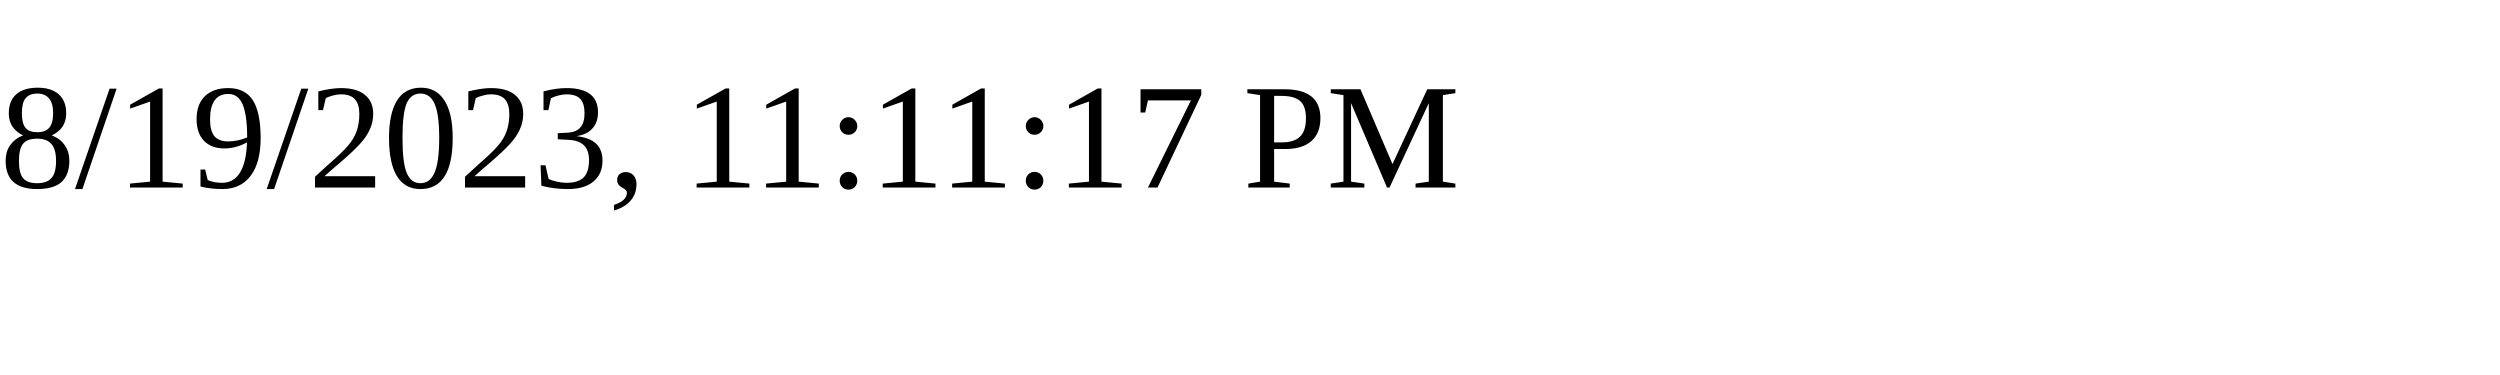
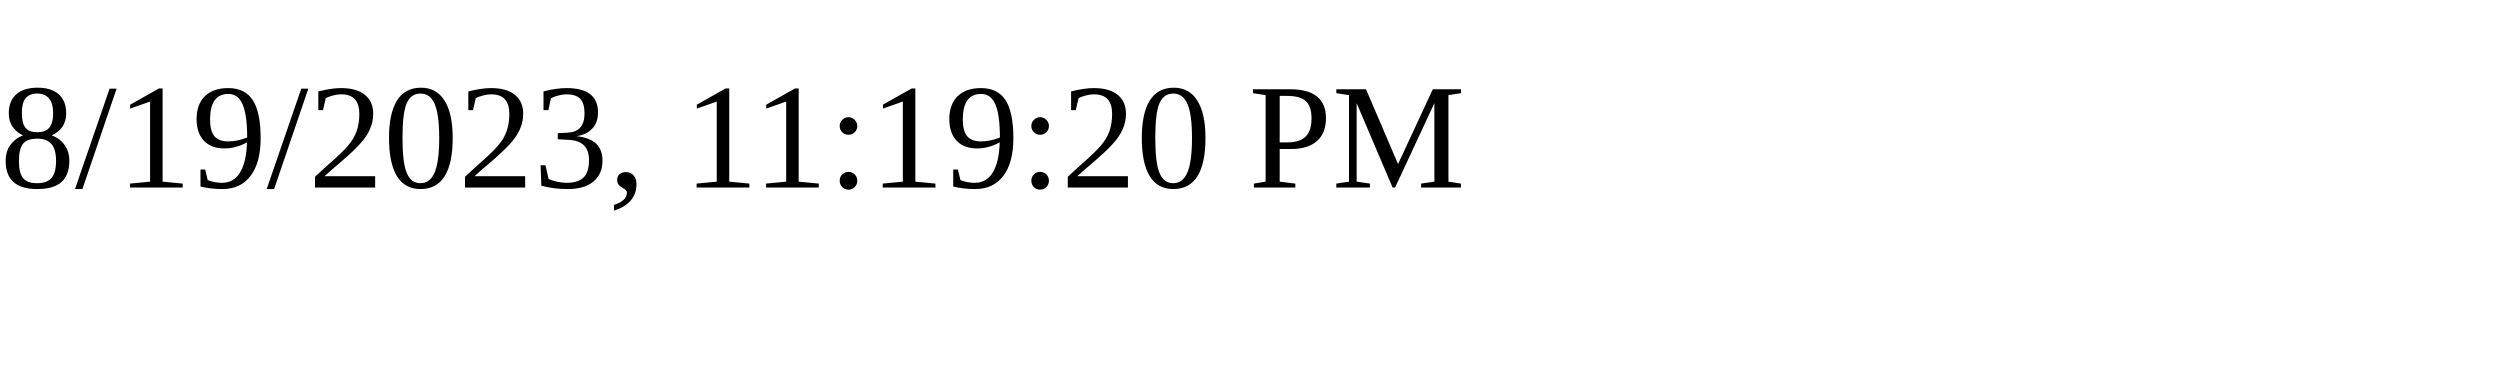
<svg xmlns="http://www.w3.org/2000/svg" height="30" width="200">
-   <text x="0" y="15">8/19/2023, 11:11:17 PM</text>
+   <text x="0" y="15">8/19/2023, 11:19:20 PM</text>
</svg>
